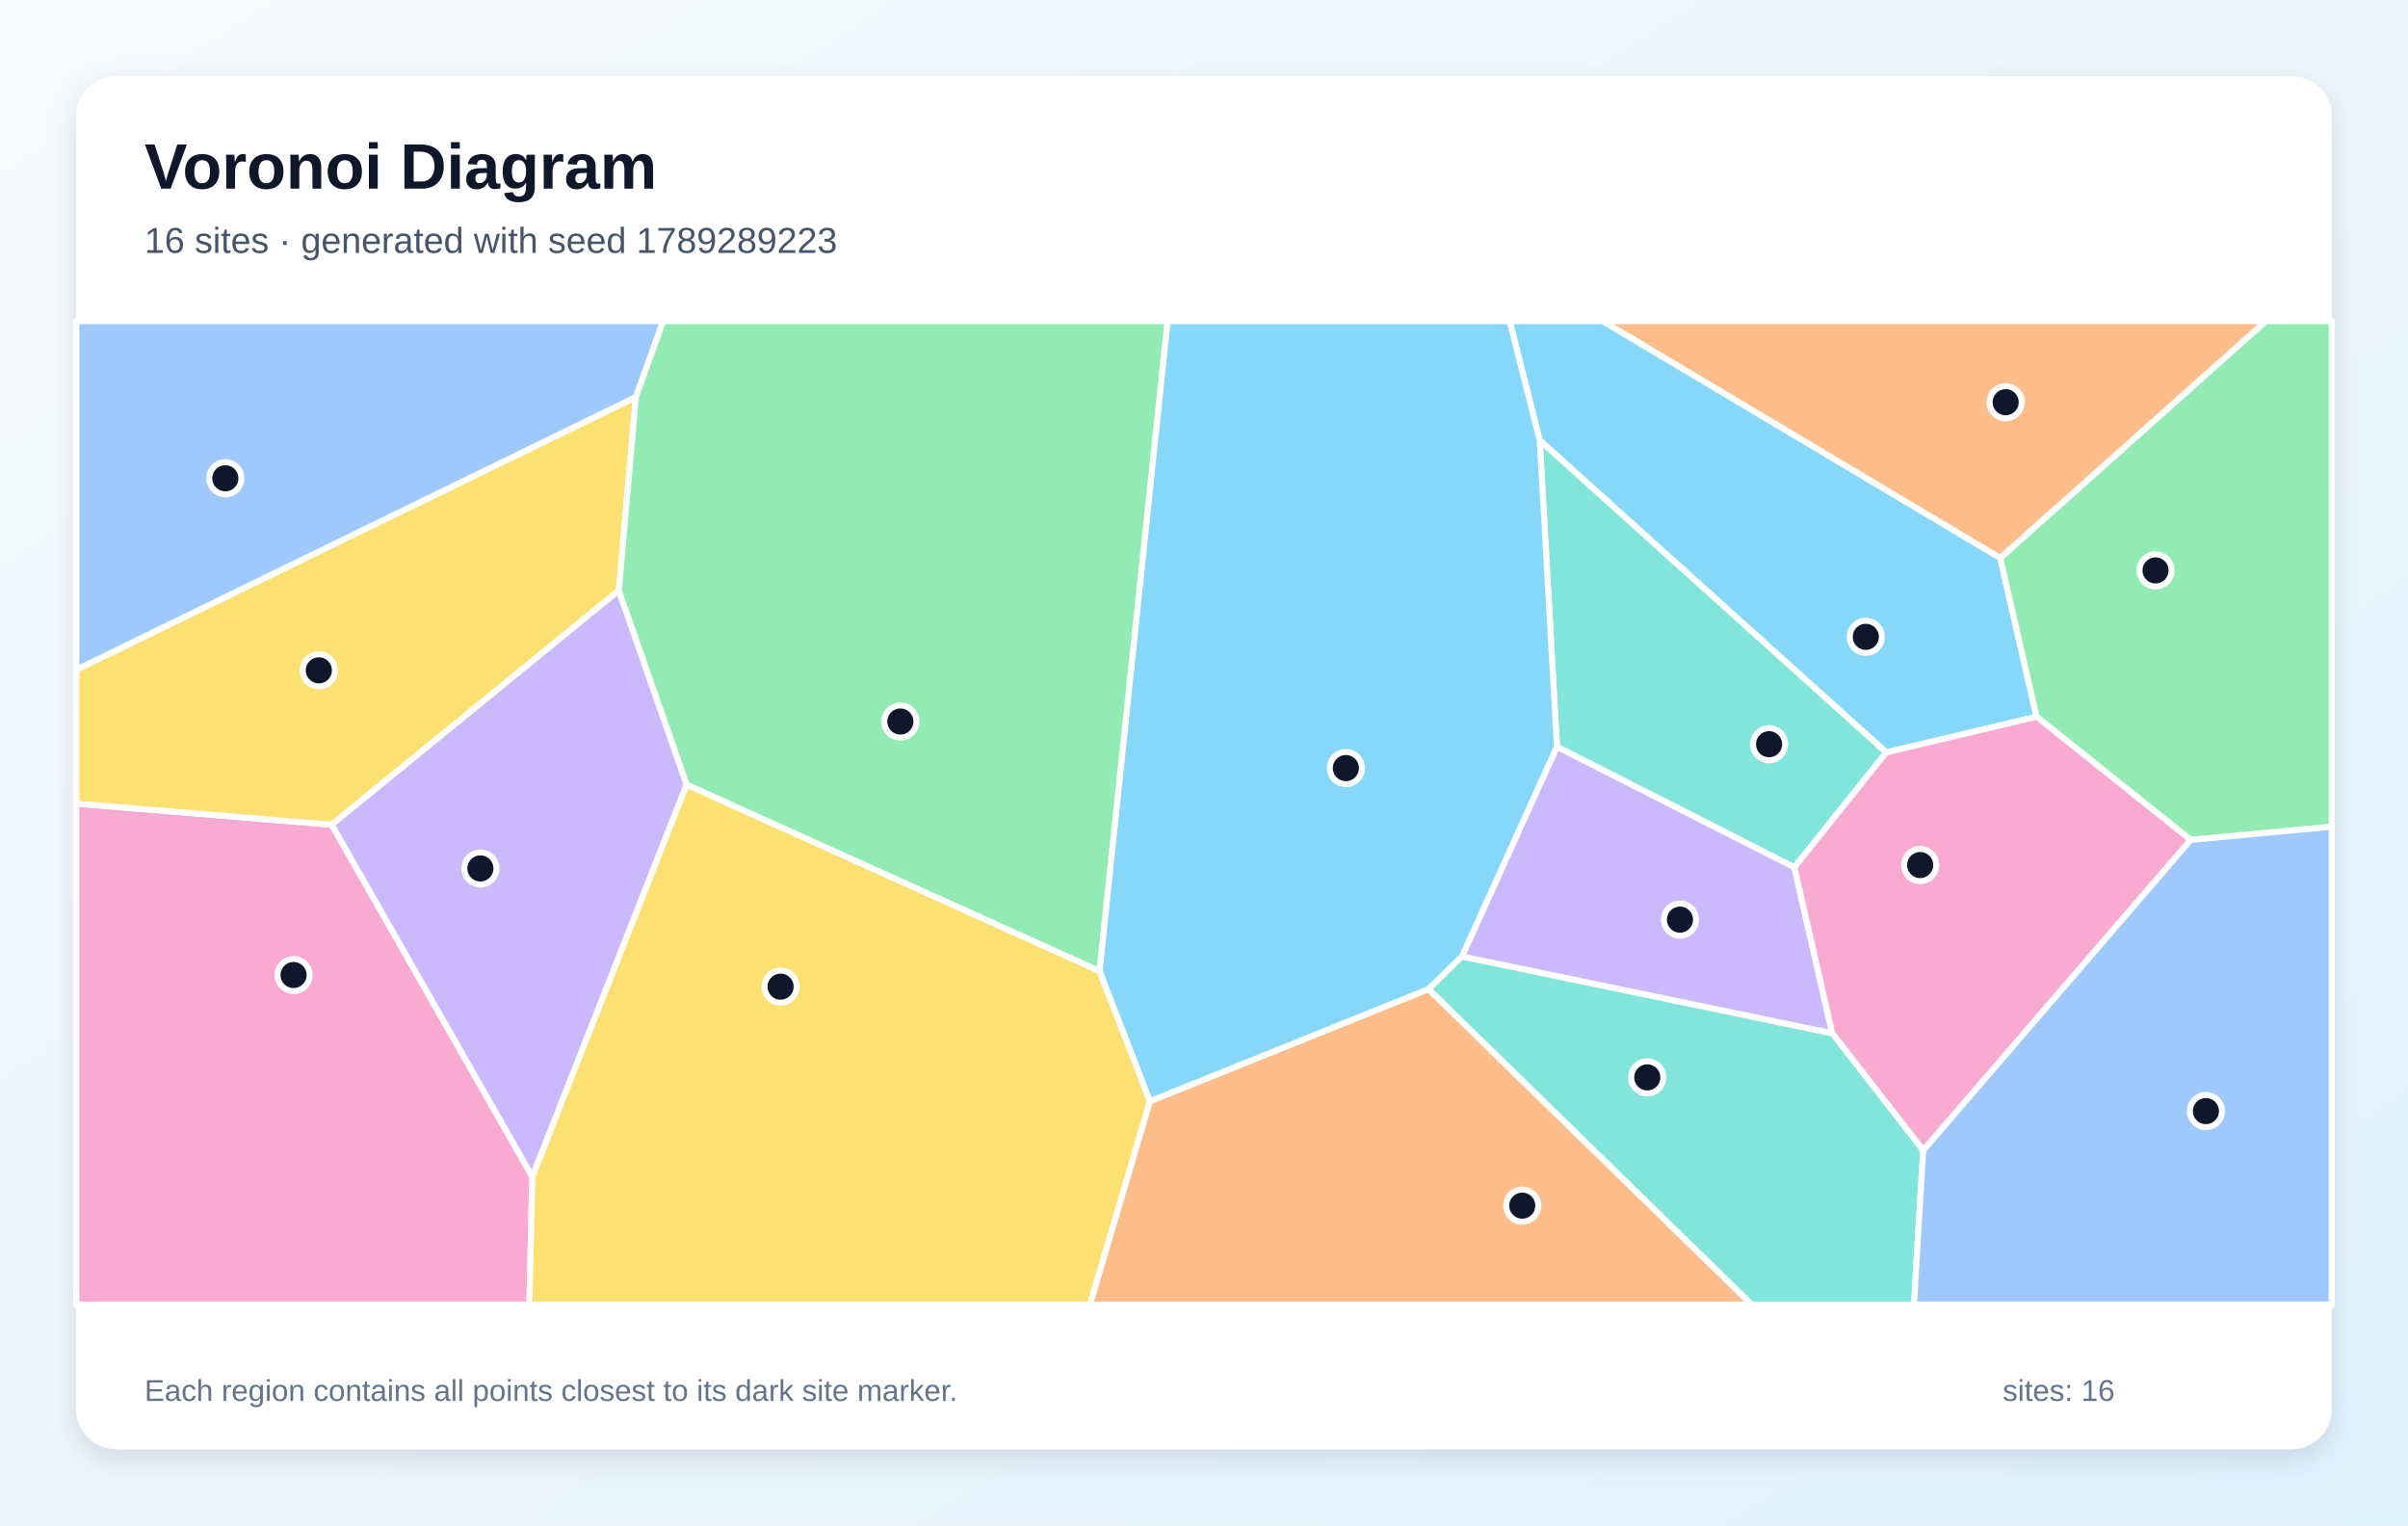
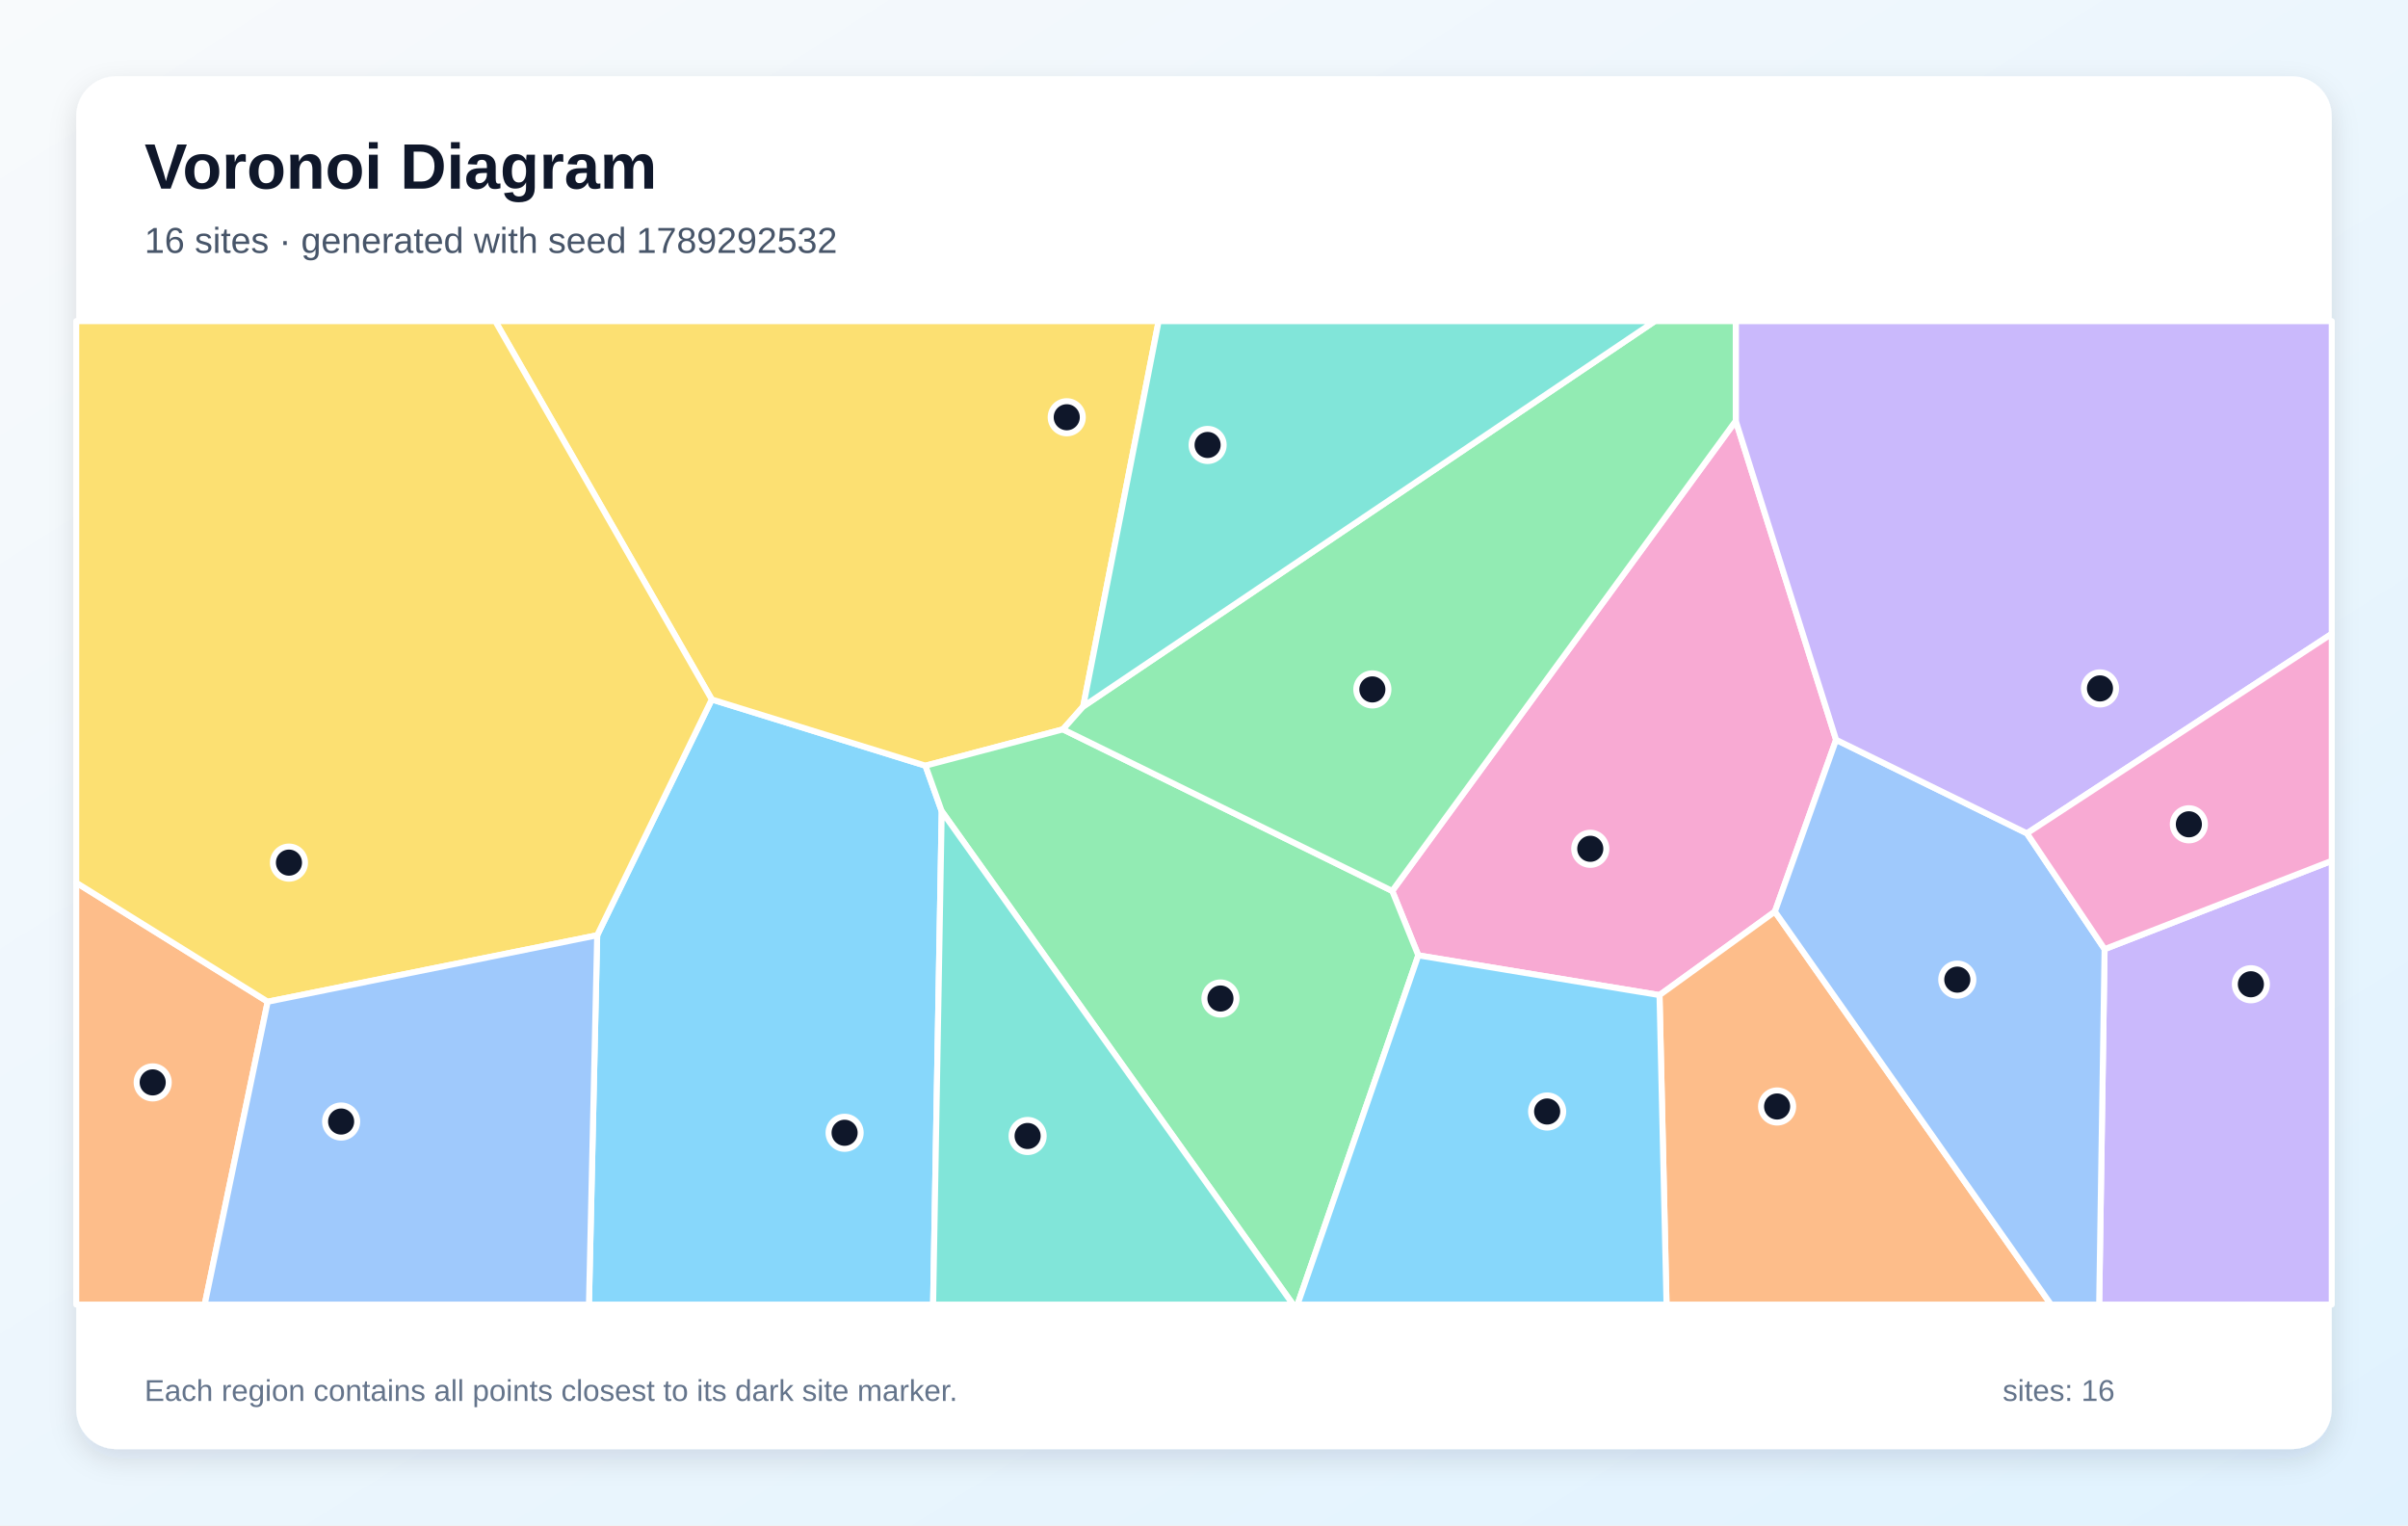
<svg xmlns="http://www.w3.org/2000/svg" width="1200" height="760" viewBox="0 0 1200 760" role="img" aria-labelledby="title description">
  <defs>
    <linearGradient id="background" x1="0" y1="0" x2="1" y2="1">
      <stop stop-color="#F8FAFC" />
      <stop offset="1" stop-color="#E0F2FE" />
    </linearGradient>
    <filter id="shadow" x="-10%" y="-10%" width="120%" height="120%">
      <feDropShadow dx="0" dy="5" stdDeviation="7" flood-color="#0F172A" flood-opacity=".12" />
    </filter>
  </defs>
  <rect width="1200" height="760" fill="url(#background)" />
  <rect x="38" y="38" width="1124" height="684" rx="20" fill="#FFFFFF" filter="url(#shadow)" />
  <g font-family="Arial, sans-serif">
    <text x="72" y="94" font-size="32" font-weight="700" fill="#0F172A">Voronoi Diagram</text>
-     <text x="72" y="126" font-size="18" fill="#475569">16 sites · generated with seed 1789289223</text>
+     <text x="72" y="126" font-size="18" fill="#475569">16 sites · generated with seed 1789292532</text>
  </g>
  <g stroke="#FFFFFF" stroke-width="3" stroke-linejoin="round">
-     <polygon points="996.8,278.0 1014.9,357.1 940.0,374.9 767.3,219.4 752.3,160.0 798.8,160.0" fill="#38BDF8" fill-opacity="0.60" />
-     <polygon points="913.1,514.9 728.5,476.6 775.9,372.0 894.2,432.1" fill="#A78BFA" fill-opacity="0.60" />
-     <polygon points="38.0,400.4 165.3,410.9 265.3,586.3 263.8,650.0 38.0,650.0" fill="#F472B6" fill-opacity="0.60" />
-     <polygon points="573.0,548.7 711.9,492.8 873.0,650.0 543.1,650.0" fill="#FB923C" fill-opacity="0.60" />
-     <polygon points="308.4,294.2 165.3,410.9 38.0,400.4 38.0,333.7 316.9,197.8" fill="#FACC15" fill-opacity="0.60" />
-     <polygon points="1091.7,418.5 1014.9,357.1 996.8,278.0 1129.1,160.0 1162.0,160.0 1162.0,411.9" fill="#4ADE80" fill-opacity="0.60" />
-     <polygon points="894.2,432.1 775.9,372.0 767.3,219.4 940.0,374.9" fill="#2DD4BF" fill-opacity="0.60" />
-     <polygon points="316.9,197.8 38.0,333.7 38.0,160.0 330.5,160.0" fill="#60A5FA" fill-opacity="0.60" />
-     <polygon points="711.9,492.8 573.0,548.7 547.9,483.8 581.8,160.0 752.3,160.0 767.3,219.4 775.9,372.0 728.5,476.6" fill="#38BDF8" fill-opacity="0.60" />
-     <polygon points="342.2,390.9 265.3,586.3 165.3,410.9 308.4,294.2" fill="#A78BFA" fill-opacity="0.60" />
-     <polygon points="958.4,573.2 913.1,514.9 894.2,432.1 940.0,374.9 1014.9,357.1 1091.7,418.5" fill="#F472B6" fill-opacity="0.60" />
-     <polygon points="996.8,278.0 798.8,160.0 1129.1,160.0" fill="#FB923C" fill-opacity="0.60" />
-     <polygon points="265.3,586.3 342.2,390.9 547.9,483.8 573.0,548.7 543.1,650.0 263.8,650.0" fill="#FACC15" fill-opacity="0.60" />
-     <polygon points="342.2,390.9 308.4,294.2 316.9,197.8 330.5,160.0 581.8,160.0 547.9,483.8" fill="#4ADE80" fill-opacity="0.60" />
-     <polygon points="711.9,492.8 728.5,476.6 913.1,514.9 958.4,573.2 953.8,650.0 873.0,650.0" fill="#2DD4BF" fill-opacity="0.60" />
-     <polygon points="958.4,573.2 1091.7,418.5 1162.0,411.9 1162.0,650.0 953.8,650.0" fill="#60A5FA" fill-opacity="0.60" />
+     <polygon points="297.6,466.0 354.7,348.5 461.2,381.5 469.3,404.2 465.0,650.0 293.5,650.0" fill="#38BDF8" fill-opacity="0.60" />
+     <polygon points="1048.8,472.9 1162.0,428.9 1162.0,650.0 1046.1,650.0" fill="#A78BFA" fill-opacity="0.60" />
+     <polygon points="865.0,209.7 915.0,368.6 884.5,454.2 827.0,495.8 706.8,476.0 693.8,443.9" fill="#F472B6" fill-opacity="0.60" />
+     <polygon points="827.0,495.8 884.5,454.2 1022.1,650.0 830.5,650.0" fill="#FB923C" fill-opacity="0.60" />
+     <polygon points="539.8,352.0 529.7,363.4 461.2,381.5 354.7,348.5 246.8,160.0 577.4,160.0" fill="#FACC15" fill-opacity="0.60" />
+     <polygon points="469.3,404.2 461.2,381.5 529.7,363.4 693.8,443.9 706.8,476.0 646.6,650.0 644.4,650.0" fill="#4ADE80" fill-opacity="0.60" />
+     <polygon points="469.3,404.2 644.4,650.0 465.0,650.0" fill="#2DD4BF" fill-opacity="0.60" />
+     <polygon points="884.5,454.2 915.0,368.6 1010.1,415.2 1048.8,472.9 1046.1,650.0 1022.1,650.0" fill="#60A5FA" fill-opacity="0.60" />
+     <polygon points="706.8,476.0 827.0,495.8 830.5,650.0 646.6,650.0" fill="#38BDF8" fill-opacity="0.60" />
+     <polygon points="1010.1,415.2 915.0,368.6 865.0,209.7 865.0,160.0 1162.0,160.0 1162.0,315.8" fill="#A78BFA" fill-opacity="0.60" />
+     <polygon points="1048.8,472.9 1010.1,415.2 1162.0,315.8 1162.0,428.9" fill="#F472B6" fill-opacity="0.60" />
+     <polygon points="38.0,439.8 133.4,499.1 102.0,650.0 38.0,650.0" fill="#FB923C" fill-opacity="0.60" />
+     <polygon points="133.4,499.1 38.0,439.8 38.0,160.0 246.8,160.0 354.7,348.5 297.6,466.0" fill="#FACC15" fill-opacity="0.60" />
+     <polygon points="865.0,209.7 693.8,443.9 529.7,363.4 539.8,352.0 824.7,160.0 865.0,160.0" fill="#4ADE80" fill-opacity="0.60" />
+     <polygon points="539.8,352.0 577.4,160.0 824.7,160.0" fill="#2DD4BF" fill-opacity="0.60" />
+     <polygon points="133.4,499.1 297.6,466.0 293.5,650.0 102.0,650.0" fill="#60A5FA" fill-opacity="0.60" />
  </g>
  <g>
-     <circle cx="929.8" cy="317.3" r="8" fill="#0F172A" stroke="#FFFFFF" stroke-width="3" />
-     <circle cx="837.2" cy="458.2" r="8" fill="#0F172A" stroke="#FFFFFF" stroke-width="3" />
-     <circle cx="146.3" cy="485.8" r="8" fill="#0F172A" stroke="#FFFFFF" stroke-width="3" />
-     <circle cx="758.6" cy="600.7" r="8" fill="#0F172A" stroke="#FFFFFF" stroke-width="3" />
-     <circle cx="158.9" cy="334.0" r="8" fill="#0F172A" stroke="#FFFFFF" stroke-width="3" />
-     <circle cx="1074.2" cy="284.2" r="8" fill="#0F172A" stroke="#FFFFFF" stroke-width="3" />
-     <circle cx="881.6" cy="370.8" r="8" fill="#0F172A" stroke="#FFFFFF" stroke-width="3" />
-     <circle cx="112.3" cy="238.3" r="8" fill="#0F172A" stroke="#FFFFFF" stroke-width="3" />
-     <circle cx="670.7" cy="382.7" r="8" fill="#0F172A" stroke="#FFFFFF" stroke-width="3" />
-     <circle cx="239.4" cy="432.7" r="8" fill="#0F172A" stroke="#FFFFFF" stroke-width="3" />
-     <circle cx="956.9" cy="431.0" r="8" fill="#0F172A" stroke="#FFFFFF" stroke-width="3" />
-     <circle cx="999.5" cy="200.4" r="8" fill="#0F172A" stroke="#FFFFFF" stroke-width="3" />
-     <circle cx="389.0" cy="491.6" r="8" fill="#0F172A" stroke="#FFFFFF" stroke-width="3" />
-     <circle cx="448.7" cy="359.5" r="8" fill="#0F172A" stroke="#FFFFFF" stroke-width="3" />
-     <circle cx="820.9" cy="536.8" r="8" fill="#0F172A" stroke="#FFFFFF" stroke-width="3" />
-     <circle cx="1099.3" cy="553.6" r="8" fill="#0F172A" stroke="#FFFFFF" stroke-width="3" />
+     <circle cx="420.9" cy="564.4" r="8" fill="#0F172A" stroke="#FFFFFF" stroke-width="3" />
+     <circle cx="1121.7" cy="490.4" r="8" fill="#0F172A" stroke="#FFFFFF" stroke-width="3" />
+     <circle cx="792.5" cy="422.9" r="8" fill="#0F172A" stroke="#FFFFFF" stroke-width="3" />
+     <circle cx="885.6" cy="551.3" r="8" fill="#0F172A" stroke="#FFFFFF" stroke-width="3" />
+     <circle cx="531.6" cy="207.9" r="8" fill="#0F172A" stroke="#FFFFFF" stroke-width="3" />
+     <circle cx="608.2" cy="497.5" r="8" fill="#0F172A" stroke="#FFFFFF" stroke-width="3" />
+     <circle cx="512.1" cy="566.0" r="8" fill="#0F172A" stroke="#FFFFFF" stroke-width="3" />
+     <circle cx="975.4" cy="488.1" r="8" fill="#0F172A" stroke="#FFFFFF" stroke-width="3" />
+     <circle cx="771.0" cy="553.8" r="8" fill="#0F172A" stroke="#FFFFFF" stroke-width="3" />
+     <circle cx="1046.5" cy="343.0" r="8" fill="#0F172A" stroke="#FFFFFF" stroke-width="3" />
+     <circle cx="1090.8" cy="410.7" r="8" fill="#0F172A" stroke="#FFFFFF" stroke-width="3" />
+     <circle cx="76.1" cy="539.3" r="8" fill="#0F172A" stroke="#FFFFFF" stroke-width="3" />
+     <circle cx="144.0" cy="429.8" r="8" fill="#0F172A" stroke="#FFFFFF" stroke-width="3" />
+     <circle cx="683.9" cy="343.5" r="8" fill="#0F172A" stroke="#FFFFFF" stroke-width="3" />
+     <circle cx="601.8" cy="221.7" r="8" fill="#0F172A" stroke="#FFFFFF" stroke-width="3" />
+     <circle cx="170.0" cy="558.8" r="8" fill="#0F172A" stroke="#FFFFFF" stroke-width="3" />
  </g>
  <g font-family="Arial, sans-serif" font-size="15" fill="#64748B">
    <text x="72" y="698">Each region contains all points closest to its dark site marker.</text>
    <text x="998" y="698">sites: 16</text>
  </g>
</svg>
